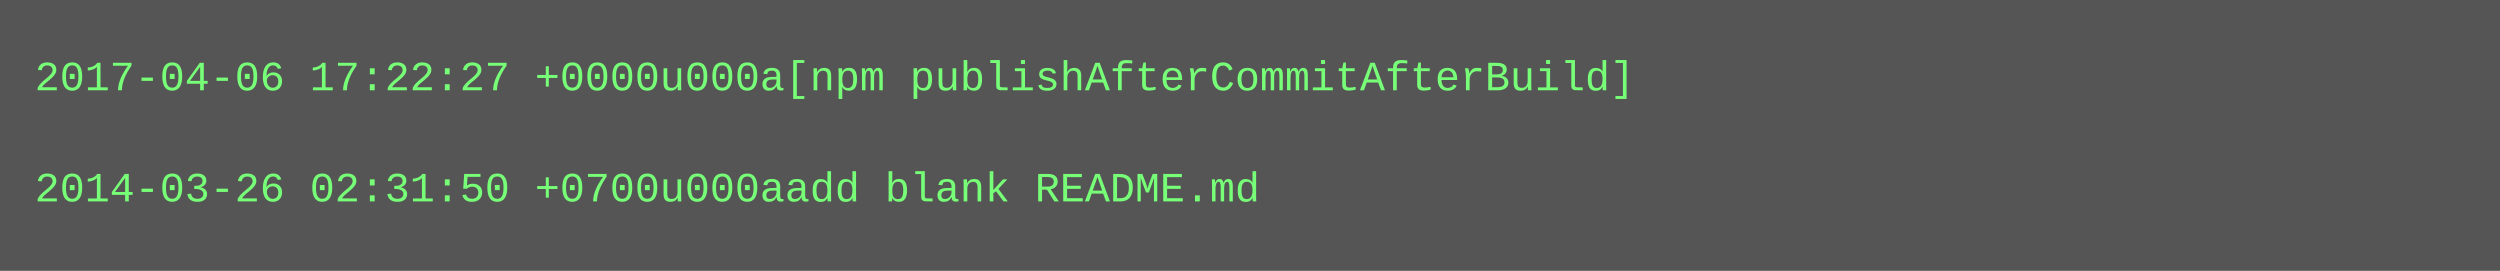
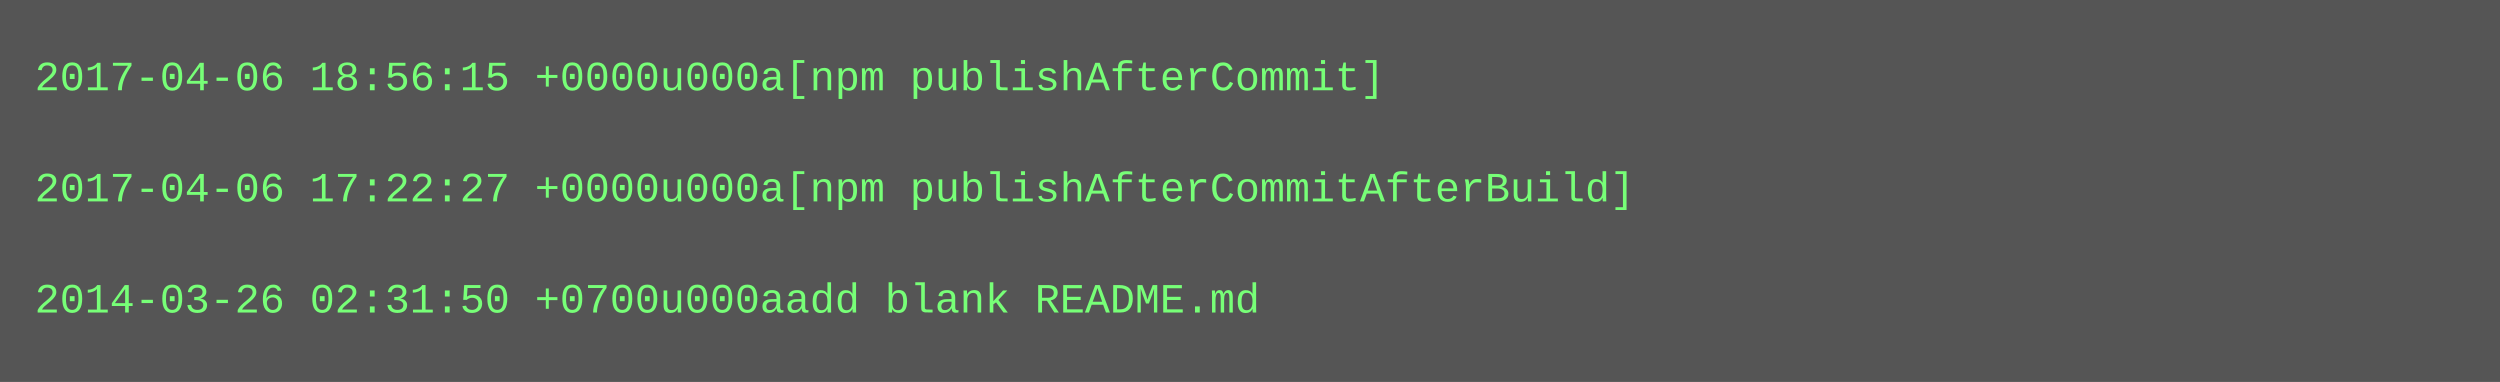
- <svg xmlns="http://www.w3.org/2000/svg" height="78" width="720">
-   <rect height="78" fill="#555" width="720" />
+ <svg xmlns="http://www.w3.org/2000/svg" height="110" width="720">
+   <rect height="110" fill="#555" width="720" />
  <text fill="#7f7" font-family="Courier New" font-size="12" xml:space="preserve">
-     <tspan x="10" y="26">2017-04-06 17:22:27 +0000u000a[npm publishAfterCommitAfterBuild]</tspan>
+     <tspan x="10" y="26">2017-04-06 18:56:15 +0000u000a[npm publishAfterCommit]</tspan>
    <tspan x="10" y="42" />
-     <tspan x="10" y="58">2014-03-26 02:31:50 +0700u000aadd blank README.md</tspan>
+     <tspan x="10" y="58">2017-04-06 17:22:27 +0000u000a[npm publishAfterCommitAfterBuild]</tspan>
+     <tspan x="10" y="74" />
+     <tspan x="10" y="90">2014-03-26 02:31:50 +0700u000aadd blank README.md</tspan>
  </text>
</svg>
